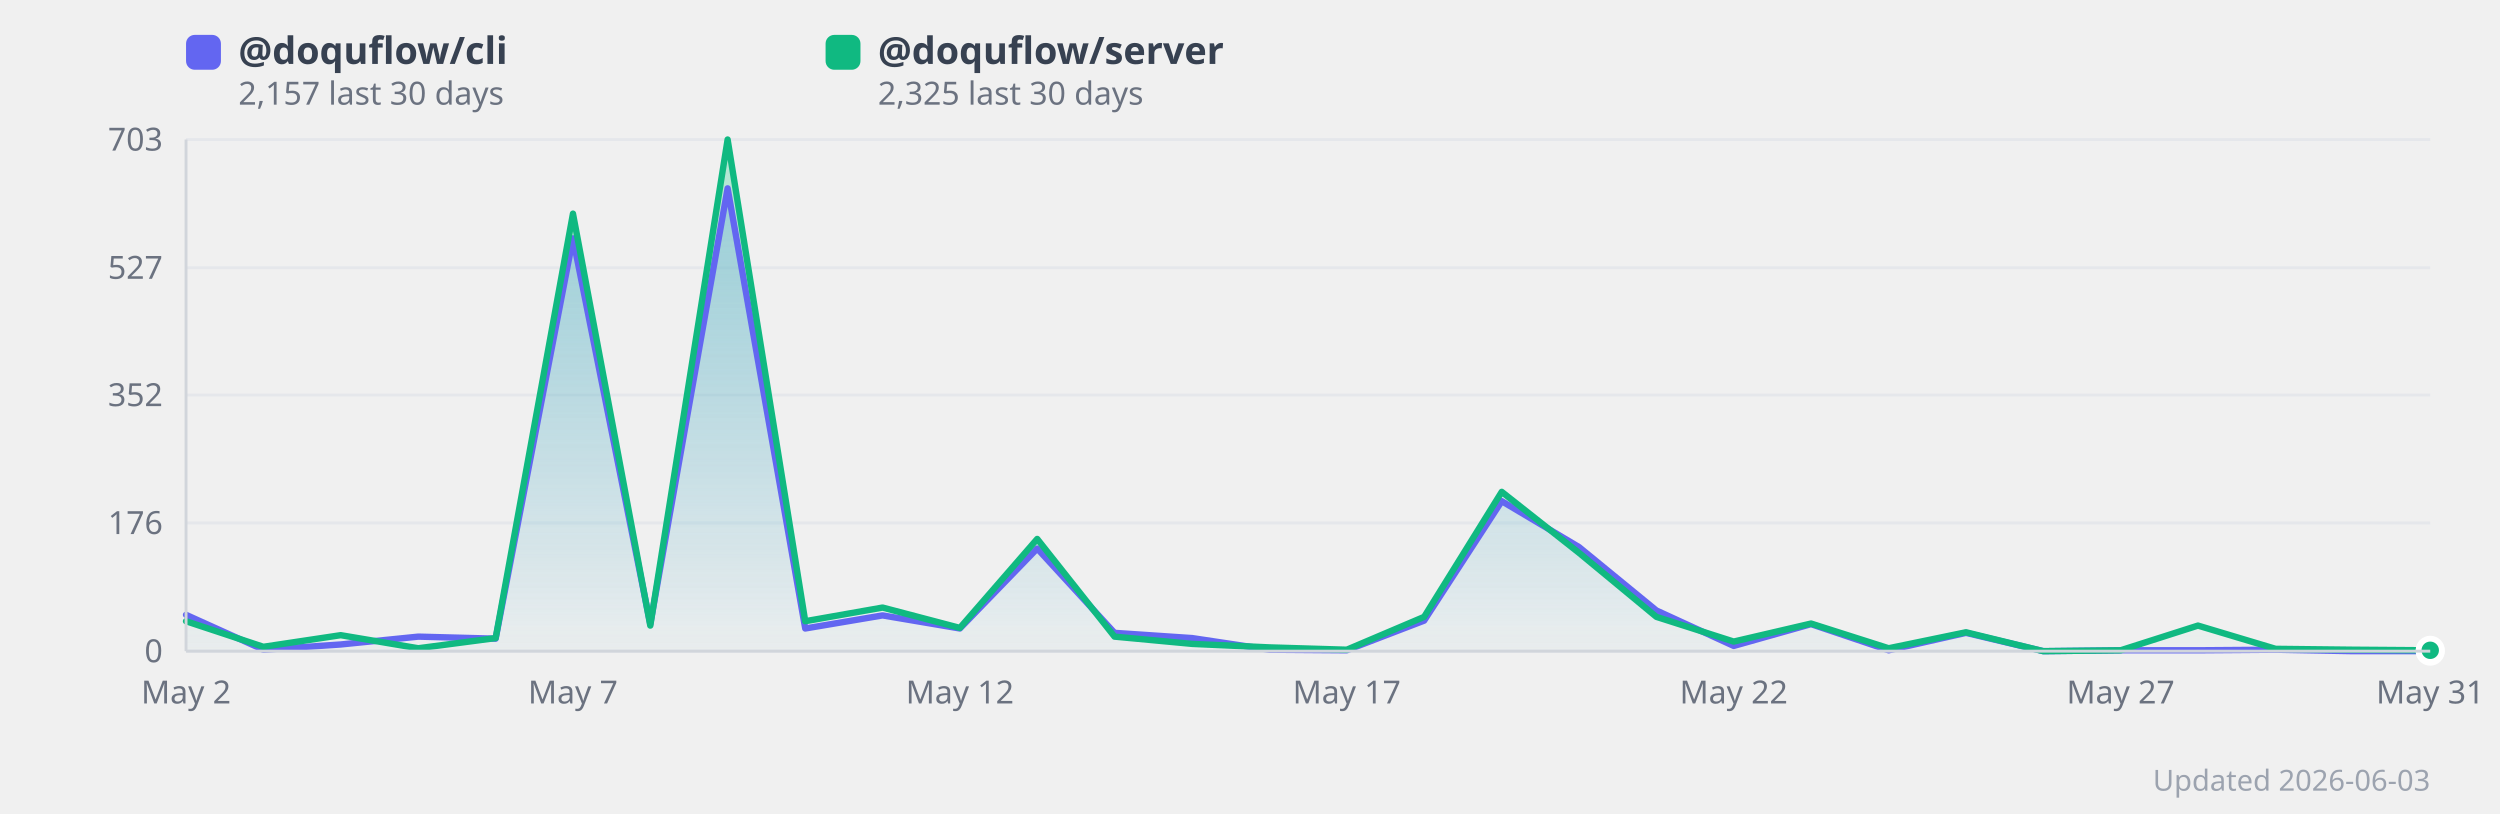
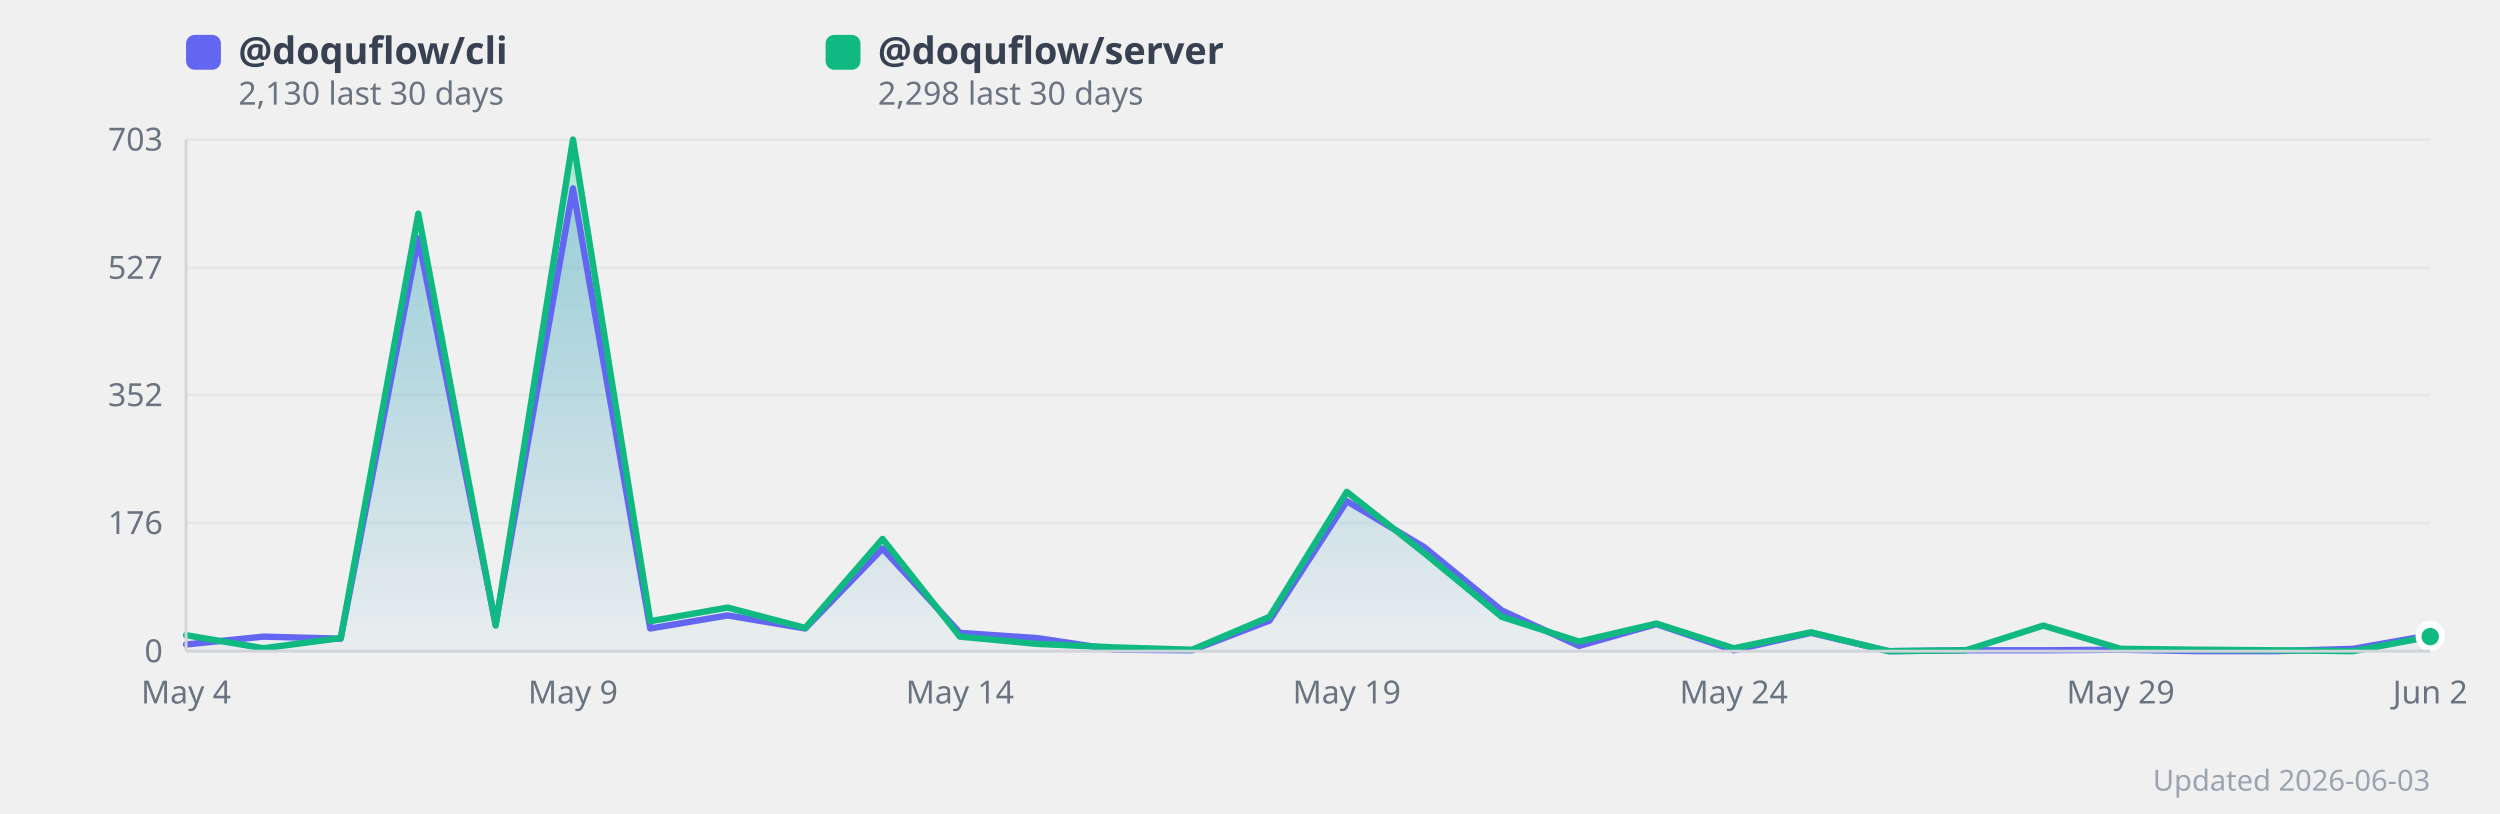
<svg xmlns="http://www.w3.org/2000/svg" width="860" height="280" viewBox="0 0 860 280" style="background:#fff;border-radius:12px;font-family:system-ui,sans-serif">
  <defs>
    <linearGradient id="grad0" x1="0" y1="0" x2="0" y2="1">
      <stop offset="0%" stop-color="#818cf8" stop-opacity="0.35" />
      <stop offset="100%" stop-color="#818cf8" stop-opacity="0.02" />
    </linearGradient>
    <linearGradient id="grad1" x1="0" y1="0" x2="0" y2="1">
      <stop offset="0%" stop-color="#34d399" stop-opacity="0.35" />
      <stop offset="100%" stop-color="#34d399" stop-opacity="0.02" />
    </linearGradient>
  </defs>
  <line x1="64" y1="224.0" x2="836" y2="224.0" stroke="#e5e7eb" stroke-width="1" />
  <text x="56" y="224.0" text-anchor="end" dominant-baseline="middle" font-size="11" fill="#6b7280">0</text>
  <line x1="64" y1="179.9" x2="836" y2="179.9" stroke="#e5e7eb" stroke-width="1" />
  <text x="56" y="179.9" text-anchor="end" dominant-baseline="middle" font-size="11" fill="#6b7280">176</text>
  <line x1="64" y1="135.9" x2="836" y2="135.9" stroke="#e5e7eb" stroke-width="1" />
  <text x="56" y="135.9" text-anchor="end" dominant-baseline="middle" font-size="11" fill="#6b7280">352</text>
  <line x1="64" y1="92.1" x2="836" y2="92.1" stroke="#e5e7eb" stroke-width="1" />
  <text x="56" y="92.1" text-anchor="end" dominant-baseline="middle" font-size="11" fill="#6b7280">527</text>
  <line x1="64" y1="48.0" x2="836" y2="48.0" stroke="#e5e7eb" stroke-width="1" />
  <text x="56" y="48.0" text-anchor="end" dominant-baseline="middle" font-size="11" fill="#6b7280">703</text>
-   <polygon points="64.0,211.5 90.6,223.5 117.2,221.7 143.9,219.0 170.5,219.7 197.1,82.0 223.7,214.7 250.3,64.8 277.0,216.2 303.6,211.7 330.2,216.2 356.8,188.7 383.4,217.7 410.1,219.5 436.7,223.5 463.3,223.7 489.9,213.5 516.6,172.4 543.2,188.2 569.8,210.0 596.4,222.2 623.0,214.7 649.7,223.7 676.3,217.7 702.9,224.0 729.5,223.7 756.1,223.7 782.8,223.5 809.4,224.0 836.0,224.0 836.0,224.0 64.0,224.0" fill="url(#grad0)" />
-   <polygon points="64.0,213.7 90.6,222.5 117.2,218.5 143.9,223.0 170.5,219.5 197.1,73.5 223.7,215.2 250.3,48.0 277.0,213.7 303.6,209.0 330.2,216.0 356.8,185.4 383.4,219.0 410.1,221.5 436.7,222.7 463.3,223.5 489.9,212.2 516.6,169.2 543.2,190.2 569.8,212.2 596.4,220.7 623.0,214.5 649.7,223.0 676.3,217.5 702.9,224.0 729.5,223.7 756.1,215.2 782.8,223.2 809.4,223.5 836.0,223.7 836.0,224.0 64.0,224.0" fill="url(#grad1)" />
-   <polyline points="64.0,211.5 90.6,223.5 117.2,221.7 143.9,219.0 170.5,219.7 197.1,82.0 223.7,214.7 250.3,64.8 277.0,216.2 303.6,211.7 330.2,216.2 356.8,188.7 383.4,217.7 410.1,219.5 436.7,223.5 463.3,223.7 489.9,213.5 516.6,172.4 543.2,188.2 569.8,210.0 596.4,222.2 623.0,214.7 649.7,223.7 676.3,217.7 702.9,224.0 729.5,223.7 756.1,223.7 782.8,223.5 809.4,224.0 836.0,224.0" fill="none" stroke="#6366f1" stroke-width="2.2" stroke-linejoin="round" stroke-linecap="round" />
-   <polyline points="64.0,213.7 90.6,222.5 117.2,218.5 143.9,223.0 170.5,219.5 197.1,73.5 223.7,215.2 250.3,48.0 277.0,213.7 303.6,209.0 330.2,216.0 356.8,185.4 383.4,219.0 410.1,221.5 436.7,222.7 463.3,223.5 489.9,212.2 516.6,169.2 543.2,190.2 569.8,212.2 596.4,220.7 623.0,214.5 649.7,223.0 676.3,217.5 702.9,224.0 729.5,223.7 756.1,215.2 782.8,223.2 809.4,223.5 836.0,223.7" fill="none" stroke="#10b981" stroke-width="2.2" stroke-linejoin="round" stroke-linecap="round" />
-   <text x="64.0" y="242" text-anchor="middle" font-size="11" fill="#6b7280">May 2</text>
-   <text x="197.1" y="242" text-anchor="middle" font-size="11" fill="#6b7280">May 7</text>
-   <text x="330.2" y="242" text-anchor="middle" font-size="11" fill="#6b7280">May 12</text>
-   <text x="463.3" y="242" text-anchor="middle" font-size="11" fill="#6b7280">May 17</text>
-   <text x="596.4" y="242" text-anchor="middle" font-size="11" fill="#6b7280">May 22</text>
-   <text x="729.5" y="242" text-anchor="middle" font-size="11" fill="#6b7280">May 27</text>
-   <text x="836.0" y="242" text-anchor="middle" font-size="11" fill="#6b7280">May 31</text>
-   <circle cx="836.0" cy="224.0" r="4" fill="#6366f1" stroke="#fff" stroke-width="2">
+   <polygon points="64.0,221.7 90.6,219.0 117.2,219.7 143.9,82.0 170.5,214.7 197.1,64.8 223.7,216.2 250.3,211.7 277.0,216.2 303.6,188.7 330.2,217.7 356.8,219.5 383.4,223.5 410.1,223.7 436.7,213.5 463.3,172.4 489.9,188.2 516.6,210.0 543.2,222.2 569.8,214.7 596.4,223.7 623.0,217.7 649.7,224.0 676.3,223.7 702.9,223.7 729.5,223.5 756.1,224.0 782.8,224.0 809.4,223.2 836.0,218.5 836.0,224.0 64.0,224.0" fill="url(#grad0)" />
+   <polygon points="64.0,218.5 90.6,223.0 117.2,219.5 143.9,73.5 170.5,215.2 197.1,48.0 223.7,213.7 250.3,209.0 277.0,216.0 303.6,185.4 330.2,219.0 356.8,221.5 383.4,222.7 410.1,223.5 436.7,212.2 463.3,169.2 489.9,190.2 516.6,212.2 543.2,220.7 569.8,214.5 596.4,223.0 623.0,217.5 649.7,224.0 676.3,223.7 702.9,215.2 729.5,223.2 756.1,223.5 782.8,223.7 809.4,224.0 836.0,219.0 836.0,224.0 64.0,224.0" fill="url(#grad1)" />
+   <polyline points="64.0,221.7 90.6,219.0 117.2,219.7 143.9,82.0 170.5,214.7 197.1,64.8 223.7,216.2 250.3,211.7 277.0,216.2 303.6,188.7 330.2,217.7 356.8,219.5 383.4,223.5 410.1,223.7 436.7,213.5 463.3,172.4 489.9,188.2 516.6,210.0 543.2,222.2 569.8,214.7 596.4,223.7 623.0,217.7 649.7,224.0 676.3,223.7 702.9,223.7 729.5,223.5 756.1,224.0 782.8,224.0 809.4,223.2 836.0,218.5" fill="none" stroke="#6366f1" stroke-width="2.2" stroke-linejoin="round" stroke-linecap="round" />
+   <polyline points="64.0,218.5 90.6,223.0 117.2,219.5 143.9,73.5 170.5,215.2 197.1,48.0 223.7,213.7 250.3,209.0 277.0,216.0 303.6,185.4 330.2,219.0 356.8,221.5 383.4,222.7 410.1,223.5 436.7,212.2 463.3,169.2 489.9,190.2 516.6,212.2 543.2,220.7 569.8,214.5 596.4,223.0 623.0,217.5 649.7,224.0 676.3,223.7 702.9,215.2 729.5,223.2 756.1,223.5 782.8,223.7 809.4,224.0 836.0,219.0" fill="none" stroke="#10b981" stroke-width="2.2" stroke-linejoin="round" stroke-linecap="round" />
+   <text x="64.0" y="242" text-anchor="middle" font-size="11" fill="#6b7280">May 4</text>
+   <text x="197.1" y="242" text-anchor="middle" font-size="11" fill="#6b7280">May 9</text>
+   <text x="330.2" y="242" text-anchor="middle" font-size="11" fill="#6b7280">May 14</text>
+   <text x="463.3" y="242" text-anchor="middle" font-size="11" fill="#6b7280">May 19</text>
+   <text x="596.4" y="242" text-anchor="middle" font-size="11" fill="#6b7280">May 24</text>
+   <text x="729.5" y="242" text-anchor="middle" font-size="11" fill="#6b7280">May 29</text>
+   <text x="836.0" y="242" text-anchor="middle" font-size="11" fill="#6b7280">Jun 2</text>
+   <circle cx="836.0" cy="218.5" r="4" fill="#6366f1" stroke="#fff" stroke-width="2">
      </circle>
-   <circle cx="836.0" cy="223.7" r="4" fill="#10b981" stroke="#fff" stroke-width="2">
+   <circle cx="836.0" cy="219.0" r="4" fill="#10b981" stroke="#fff" stroke-width="2">
      </circle>
  <rect x="64" y="12" width="12" height="12" rx="3" fill="#6366f1" />
  <text x="82" y="22" font-size="13" fill="#374151" font-weight="600">
      @doquflow/cli
    </text>
  <text x="82" y="36" font-size="11" fill="#6b7280">
-       2,157 last 30 days
+       2,130 last 30 days
    </text>
  <rect x="284" y="12" width="12" height="12" rx="3" fill="#10b981" />
  <text x="302" y="22" font-size="13" fill="#374151" font-weight="600">
      @doquflow/server
    </text>
  <text x="302" y="36" font-size="11" fill="#6b7280">
-       2,325 last 30 days
+       2,298 last 30 days
    </text>
  <text x="836" y="272" text-anchor="end" font-size="10" fill="#9ca3af">Updated 2026-06-03</text>
  <line x1="64" y1="48" x2="64" y2="224" stroke="#d1d5db" stroke-width="1" />
  <line x1="64" y1="224" x2="836" y2="224" stroke="#d1d5db" stroke-width="1" />
</svg>
